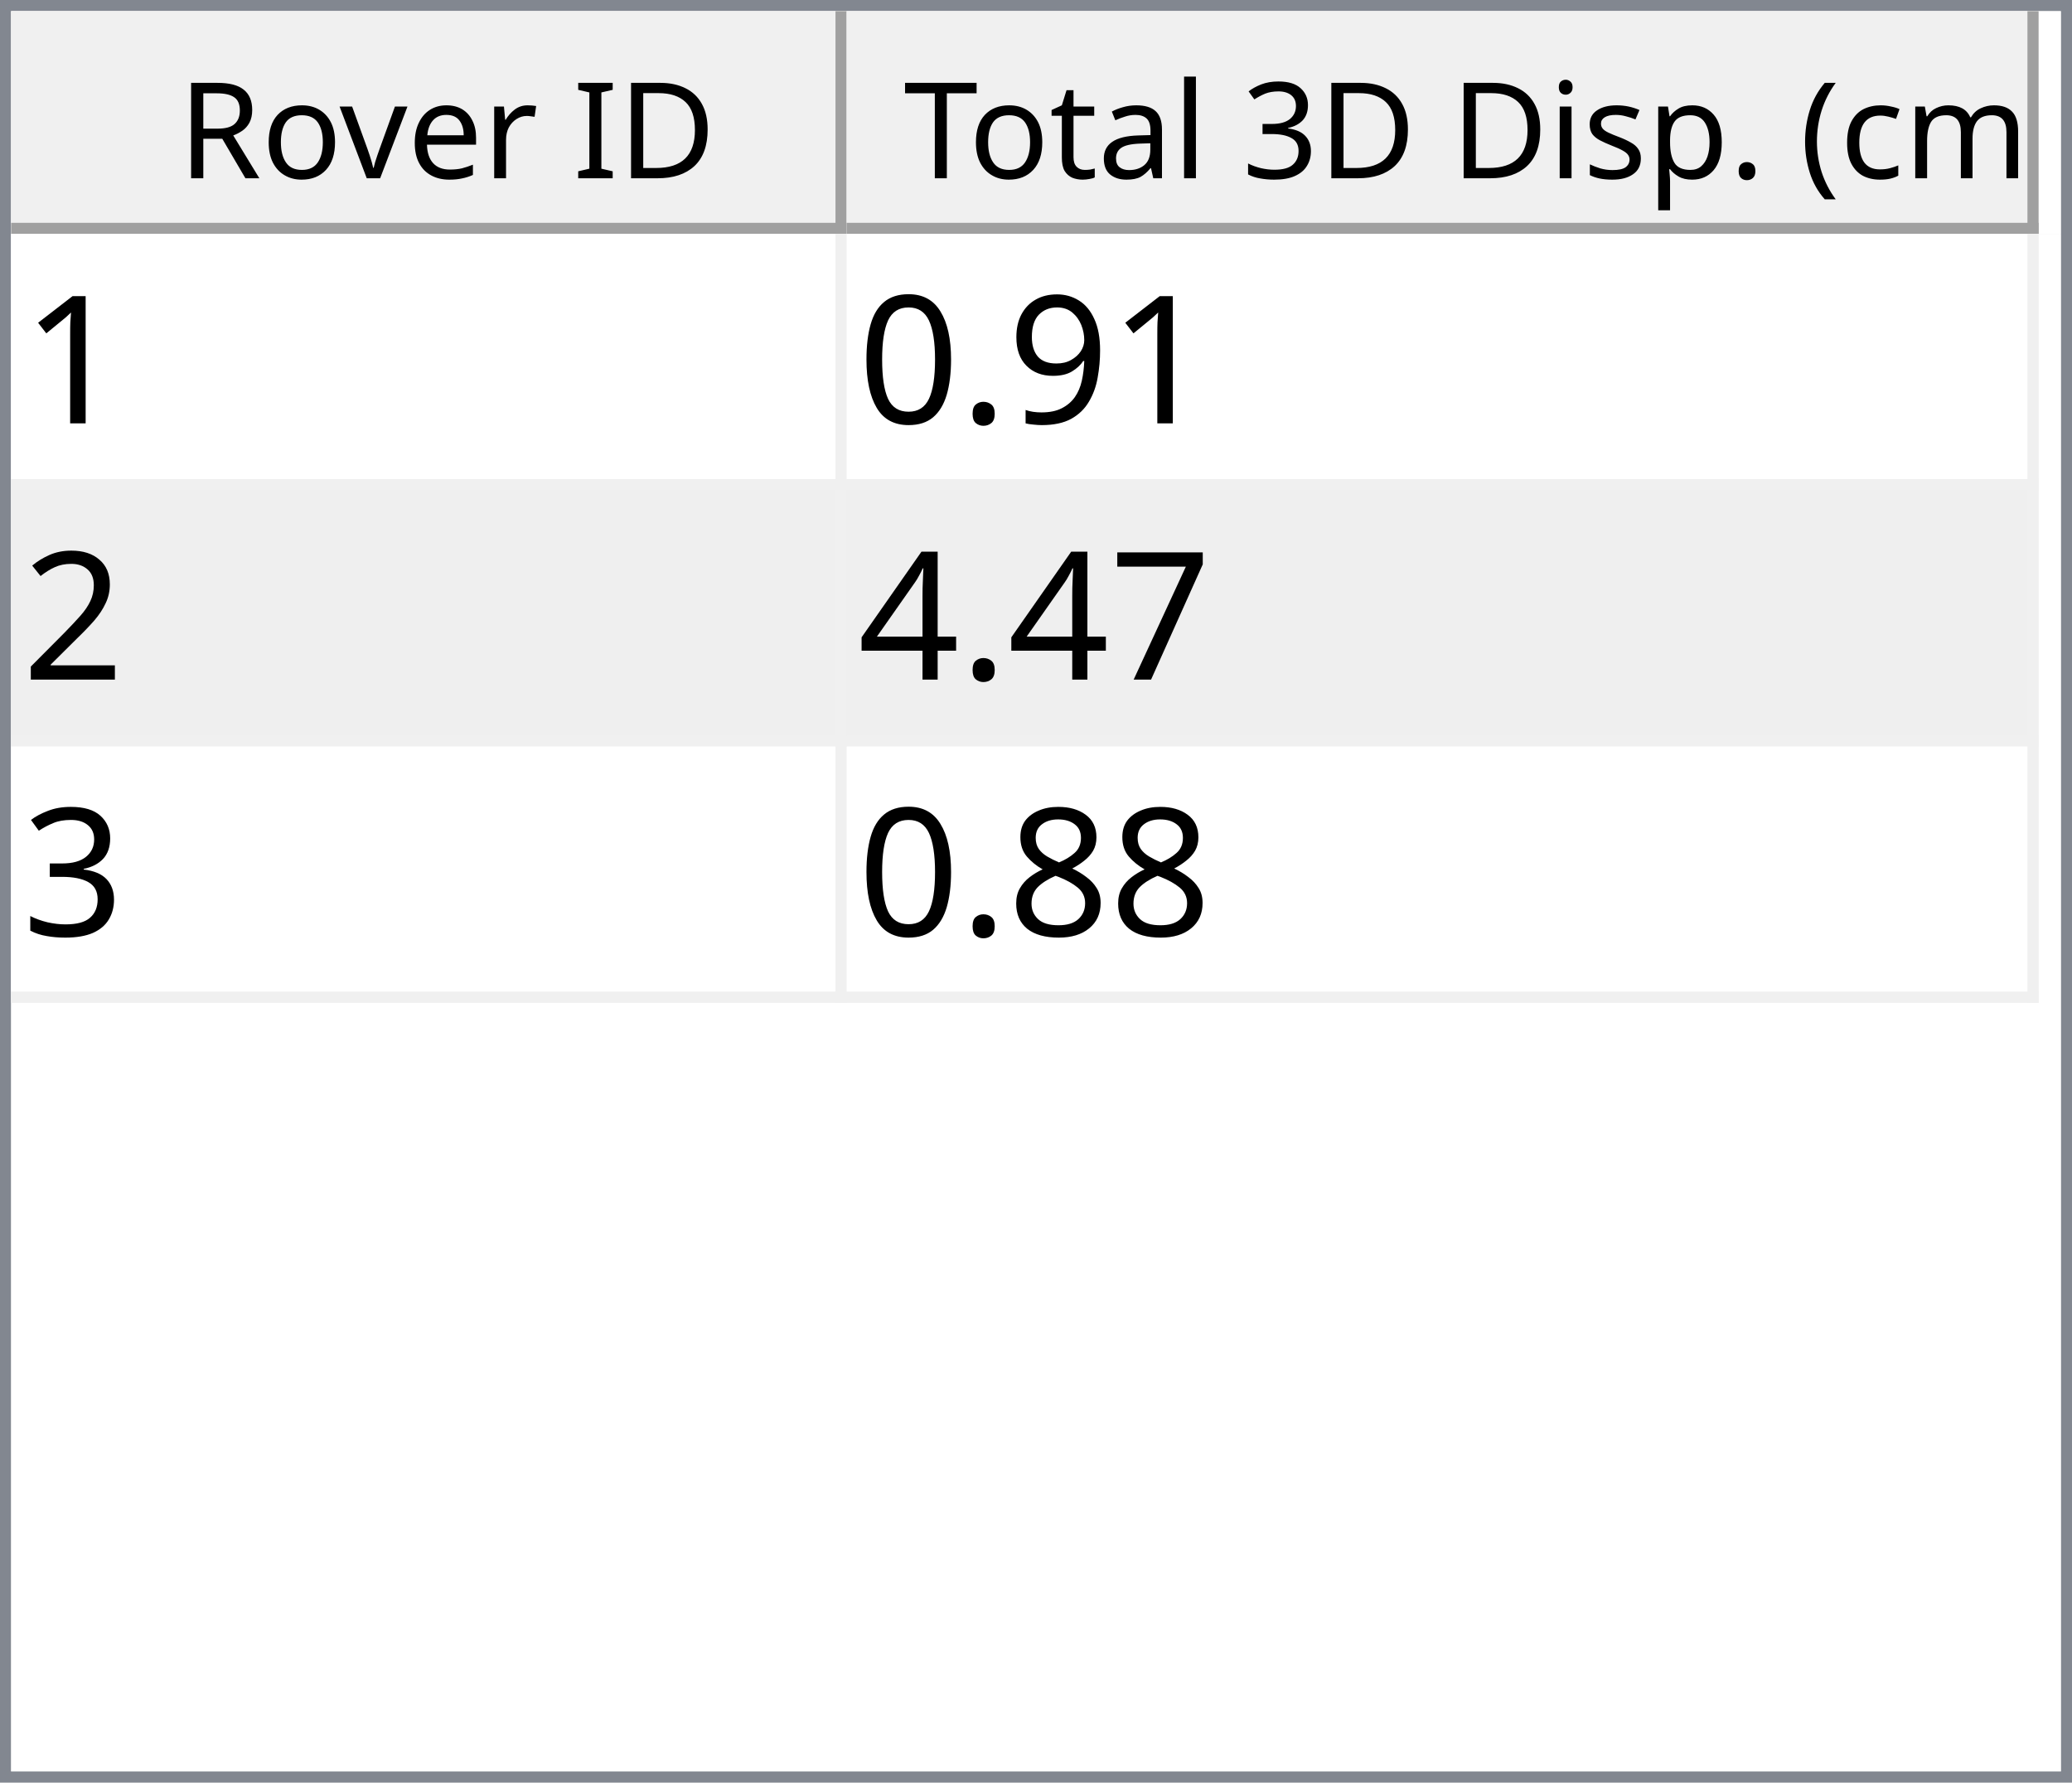
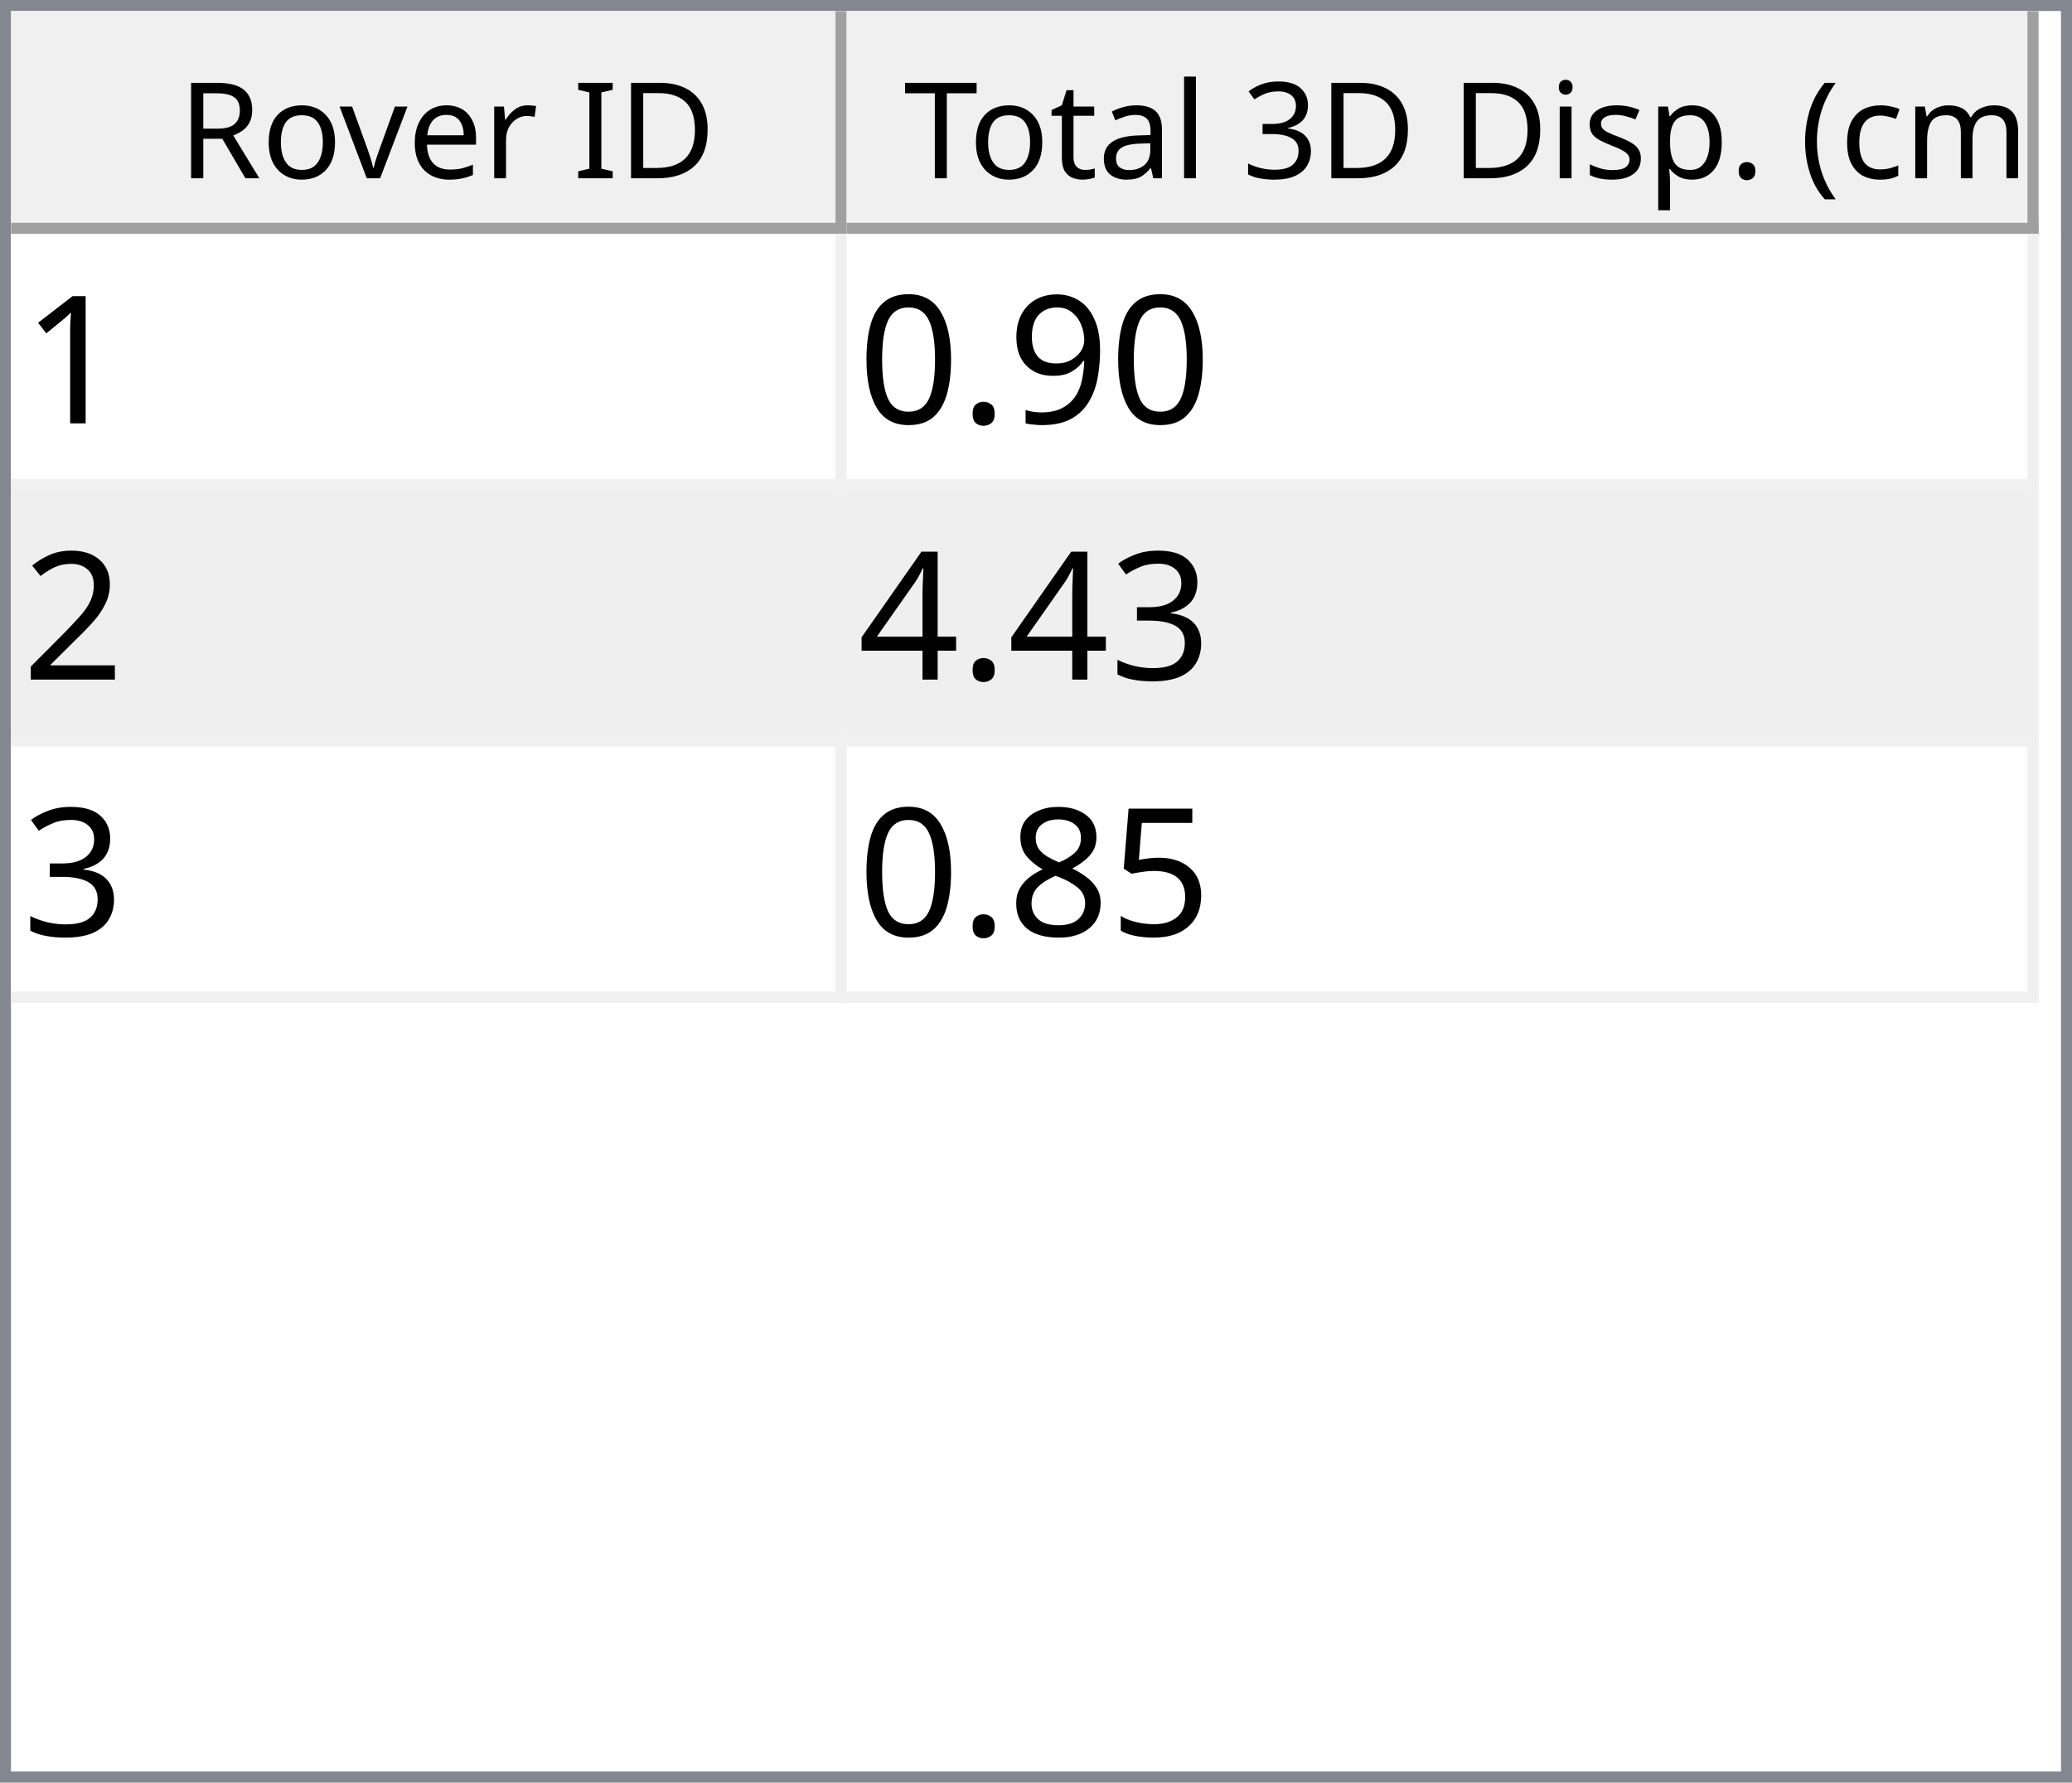
<svg xmlns="http://www.w3.org/2000/svg" style="fill-opacity:1; color-rendering:auto; color-interpolation:auto; text-rendering:auto; stroke:black; stroke-linecap:square; stroke-miterlimit:10; shape-rendering:auto; stroke-opacity:1; fill:black; stroke-dasharray:none; font-weight:normal; stroke-width:1; font-family:'Dialog'; font-style:normal; stroke-linejoin:miter; font-size:12px; stroke-dashoffset:0; image-rendering:auto;" width="186" height="160">
  <defs id="genericDefs" />
  <g>
    <defs id="defs1">
      <clipPath clipPathUnits="userSpaceOnUse" id="clipPath1">
        <path d="M0 0 L186 0 L186 160 L0 160 L0 0 Z" />
      </clipPath>
      <clipPath clipPathUnits="userSpaceOnUse" id="clipPath2">
        <path d="M0 0 L0 160 L186 160 L186 0 Z" />
      </clipPath>
      <clipPath clipPathUnits="userSpaceOnUse" id="clipPath3">
        <path d="M0 0 L0 20 L184 20 L184 0 Z" />
      </clipPath>
      <clipPath clipPathUnits="userSpaceOnUse" id="clipPath4">
        <path d="M0 0 L0 20 L75 20 L75 0 Z" />
      </clipPath>
      <clipPath clipPathUnits="userSpaceOnUse" id="clipPath5">
        <path d="M1 1 L1 19 L74 19 L74 1 Z" />
      </clipPath>
      <clipPath clipPathUnits="userSpaceOnUse" id="clipPath6">
        <path d="M0 0 L0 18 L73 18 L73 0 Z" />
      </clipPath>
      <clipPath clipPathUnits="userSpaceOnUse" id="clipPath7">
        <path d="M-0.5 -0.5 L-0.5 19.5 L74.5 19.5 L74.5 -0.5 Z" />
      </clipPath>
      <clipPath clipPathUnits="userSpaceOnUse" id="clipPath8">
        <path d="M0 0 L0 20 L107 20 L107 0 Z" />
      </clipPath>
      <clipPath clipPathUnits="userSpaceOnUse" id="clipPath9">
        <path d="M1 1 L1 19 L106 19 L106 1 Z" />
      </clipPath>
      <clipPath clipPathUnits="userSpaceOnUse" id="clipPath10">
        <path d="M0 0 L0 18 L105 18 L105 0 Z" />
      </clipPath>
      <clipPath clipPathUnits="userSpaceOnUse" id="clipPath11">
        <path d="M-0.5 -0.5 L-0.5 19.5 L106.5 19.5 L106.5 -0.5 Z" />
      </clipPath>
      <clipPath clipPathUnits="userSpaceOnUse" id="clipPath12">
        <path d="M0 0 L0 138 L184 138 L184 0 Z" />
      </clipPath>
      <clipPath clipPathUnits="userSpaceOnUse" id="clipPath13">
        <path d="M0 0 L0 69 L182 69 L182 0 Z" />
      </clipPath>
      <clipPath clipPathUnits="userSpaceOnUse" id="clipPath14">
        <path d="M-0.5 -0.5 L-0.5 68.5 L181.5 68.5 L181.5 -0.5 Z" />
      </clipPath>
      <clipPath clipPathUnits="userSpaceOnUse" id="clipPath15">
        <path d="M0 0 L0 22 L74 22 L74 0 Z" />
      </clipPath>
      <clipPath clipPathUnits="userSpaceOnUse" id="clipPath16">
        <path d="M0 0 L0 22 L106 22 L106 0 Z" />
      </clipPath>
      <font horiz-adv-x="64.551" id="font1">
        <font-face ascent="107.91" descent="25.098" units-per-em="100" style="font-style:normal; font-family:Segoe UI; font-weight:normal;" />
        <missing-glyph horiz-adv-x="64.551" d="M8.109 0 L8.109 68.266 L56.453 68.266 L56.453 0 L8.109 0 ZM15.328 7.234 L49.219 7.234 L49.219 61.031 L15.328 61.031 L15.328 7.234 Z" />
        <glyph unicode="D" horiz-adv-x="70.117" d="M9.188 0 L9.188 70.016 L28.516 70.016 Q65.531 70.016 65.531 35.891 Q65.531 19.672 55.25 9.836 Q44.969 0 27.734 0 L9.188 0 ZM17.391 62.594 L17.391 7.422 L27.828 7.422 Q41.609 7.422 49.273 14.797 Q56.938 22.172 56.938 35.688 Q56.938 62.594 28.328 62.594 L17.391 62.594 Z" />
        <glyph unicode="I" horiz-adv-x="26.611" d="M17.391 0 L9.188 0 L9.188 70.016 L17.391 70.016 L17.391 0 Z" />
        <glyph unicode=" " horiz-adv-x="27.393" d="" />
        <glyph unicode="r" horiz-adv-x="34.766" d="M34.188 41.891 Q32.078 43.5 28.125 43.5 Q23 43.5 19.555 38.672 Q16.109 33.844 16.109 25.484 L16.109 0 L8.109 0 L8.109 50 L16.109 50 L16.109 39.703 L16.312 39.703 Q18.016 44.969 21.531 47.922 Q25.047 50.875 29.391 50.875 Q32.516 50.875 34.188 50.203 L34.188 41.891 Z" />
        <glyph unicode="e" horiz-adv-x="52.295" d="M48.297 23 L12.984 23 Q13.188 14.656 17.484 10.109 Q21.781 5.562 29.297 5.562 Q37.75 5.562 44.828 11.141 L44.828 3.609 Q38.234 -1.172 27.391 -1.172 Q16.797 -1.172 10.742 5.641 Q4.688 12.453 4.688 24.812 Q4.688 36.469 11.305 43.82 Q17.922 51.172 27.734 51.172 Q37.547 51.172 42.922 44.828 Q48.297 38.484 48.297 27.203 L48.297 23 ZM40.094 29.781 Q40.047 36.719 36.75 40.578 Q33.453 44.438 27.594 44.438 Q21.922 44.438 17.969 40.383 Q14.016 36.328 13.094 29.781 L40.094 29.781 Z" />
        <glyph unicode="v" horiz-adv-x="47.9" d="M47.406 50 L27.484 0 L19.625 0 L0.688 50 L9.469 50 L22.172 13.672 Q23.578 9.672 23.922 6.688 L24.125 6.688 Q24.609 10.453 25.688 13.484 L38.969 50 L47.406 50 Z" />
        <glyph unicode="o" horiz-adv-x="58.594" d="M29 -1.172 Q17.922 -1.172 11.305 5.836 Q4.688 12.844 4.688 24.422 Q4.688 37.016 11.57 44.094 Q18.453 51.172 30.172 51.172 Q41.359 51.172 47.633 44.289 Q53.906 37.406 53.906 25.203 Q53.906 13.234 47.141 6.031 Q40.375 -1.172 29 -1.172 ZM29.594 44.438 Q21.875 44.438 17.383 39.188 Q12.891 33.938 12.891 24.703 Q12.891 15.828 17.43 10.695 Q21.969 5.562 29.594 5.562 Q37.359 5.562 41.531 10.594 Q45.703 15.625 45.703 24.906 Q45.703 34.281 41.531 39.359 Q37.359 44.438 29.594 44.438 Z" />
        <glyph unicode="R" horiz-adv-x="59.814" d="M59.375 0 L49.609 0 L37.891 19.625 Q36.281 22.359 34.766 24.289 Q33.25 26.219 31.664 27.438 Q30.078 28.656 28.25 29.219 Q26.422 29.781 24.125 29.781 L17.391 29.781 L17.391 0 L9.188 0 L9.188 70.016 L30.078 70.016 Q34.672 70.016 38.555 68.867 Q42.438 67.719 45.289 65.375 Q48.141 63.031 49.758 59.547 Q51.375 56.062 51.375 51.375 Q51.375 47.703 50.273 44.656 Q49.172 41.609 47.148 39.211 Q45.125 36.812 42.266 35.133 Q39.406 33.453 35.844 32.516 L35.844 32.328 Q37.594 31.547 38.891 30.547 Q40.188 29.547 41.359 28.18 Q42.531 26.812 43.68 25.078 Q44.828 23.344 46.234 21.047 L59.375 0 ZM17.391 62.594 L17.391 37.203 L28.516 37.203 Q31.594 37.203 34.203 38.133 Q36.812 39.062 38.719 40.797 Q40.625 42.531 41.703 45.047 Q42.781 47.562 42.781 50.688 Q42.781 56.297 39.141 59.445 Q35.5 62.594 28.609 62.594 L17.391 62.594 Z" />
        <glyph unicode=")" horiz-adv-x="30.176" d="M8.297 -15.922 L1.172 -15.922 Q16.406 2.344 16.406 26.812 Q16.406 51.469 1.078 70.016 L8.297 70.016 Q23.531 52.156 23.531 26.703 Q23.531 1.375 8.297 -15.922 Z" />
        <glyph unicode="m" horiz-adv-x="86.133" d="M79.109 0 L71.094 0 L71.094 28.719 Q71.094 37.016 68.531 40.727 Q65.969 44.438 59.906 44.438 Q54.781 44.438 51.195 39.75 Q47.609 35.062 47.609 28.516 L47.609 0 L39.594 0 L39.594 29.688 Q39.594 44.438 28.219 44.438 Q22.953 44.438 19.531 40.016 Q16.109 35.594 16.109 28.516 L16.109 0 L8.109 0 L8.109 50 L16.109 50 L16.109 42.094 L16.312 42.094 Q21.625 51.172 31.844 51.172 Q36.969 51.172 40.773 48.312 Q44.578 45.453 46 40.828 Q51.562 51.172 62.594 51.172 Q79.109 51.172 79.109 30.812 L79.109 0 Z" />
        <glyph unicode="c" horiz-adv-x="46.191" d="M42.188 2.297 Q36.422 -1.172 28.516 -1.172 Q17.828 -1.172 11.258 5.789 Q4.688 12.75 4.688 23.828 Q4.688 36.188 11.766 43.68 Q18.844 51.172 30.672 51.172 Q37.25 51.172 42.281 48.734 L42.281 40.531 Q36.719 44.438 30.375 44.438 Q22.703 44.438 17.797 38.945 Q12.891 33.453 12.891 24.516 Q12.891 15.719 17.508 10.641 Q22.125 5.562 29.891 5.562 Q36.422 5.562 42.188 9.906 L42.188 2.297 Z" />
        <glyph unicode="(" horiz-adv-x="30.176" d="M29.109 -15.922 L21.969 -15.922 Q6.844 1.375 6.844 26.703 Q6.844 52.156 21.969 70.016 L29.203 70.016 Q13.875 51.469 13.875 26.812 Q13.875 2.344 29.109 -15.922 Z" />
        <glyph unicode="." horiz-adv-x="21.68" d="M10.891 -1.078 Q8.641 -1.078 7.055 0.539 Q5.469 2.156 5.469 4.391 Q5.469 6.641 7.055 8.273 Q8.641 9.906 10.891 9.906 Q13.188 9.906 14.797 8.273 Q16.406 6.641 16.406 4.391 Q16.406 2.156 14.797 0.539 Q13.188 -1.078 10.891 -1.078 Z" />
        <glyph unicode="p" horiz-adv-x="58.789" d="M16.312 7.234 L16.109 7.234 L16.109 -23 L8.109 -23 L8.109 50 L16.109 50 L16.109 41.219 L16.312 41.219 Q22.219 51.172 33.594 51.172 Q43.266 51.172 48.688 44.461 Q54.109 37.75 54.109 26.469 Q54.109 13.922 48 6.375 Q41.891 -1.172 31.297 -1.172 Q21.578 -1.172 16.312 7.234 ZM16.109 27.391 L16.109 20.406 Q16.109 14.203 20.141 9.883 Q24.172 5.562 30.375 5.562 Q37.641 5.562 41.773 11.133 Q45.906 16.703 45.906 26.609 Q45.906 34.969 42.047 39.703 Q38.188 44.438 31.594 44.438 Q24.609 44.438 20.359 39.578 Q16.109 34.719 16.109 27.391 Z" />
        <glyph unicode="s" horiz-adv-x="42.432" d="M5.078 1.812 L5.078 10.406 Q11.625 5.562 19.484 5.562 Q30.031 5.562 30.031 12.594 Q30.031 14.594 29.125 15.992 Q28.219 17.391 26.68 18.461 Q25.141 19.531 23.07 20.383 Q21 21.234 18.609 22.172 Q15.281 23.484 12.766 24.828 Q10.25 26.172 8.57 27.859 Q6.891 29.547 6.031 31.695 Q5.172 33.844 5.172 36.719 Q5.172 40.234 6.789 42.945 Q8.406 45.656 11.086 47.484 Q13.766 49.312 17.211 50.242 Q20.656 51.172 24.312 51.172 Q30.812 51.172 35.938 48.922 L35.938 40.828 Q30.422 44.438 23.25 44.438 Q21 44.438 19.195 43.922 Q17.391 43.406 16.094 42.477 Q14.797 41.547 14.086 40.258 Q13.375 38.969 13.375 37.406 Q13.375 35.453 14.086 34.133 Q14.797 32.812 16.164 31.789 Q17.531 30.766 19.484 29.938 Q21.438 29.109 23.922 28.125 Q27.25 26.859 29.883 25.516 Q32.516 24.172 34.375 22.484 Q36.234 20.797 37.234 18.602 Q38.234 16.406 38.234 13.375 Q38.234 9.672 36.602 6.938 Q34.969 4.203 32.234 2.398 Q29.5 0.594 25.93 -0.289 Q22.359 -1.172 18.453 -1.172 Q10.75 -1.172 5.078 1.812 Z" />
        <glyph unicode="i" horiz-adv-x="24.219" d="M12.203 62.703 Q10.062 62.703 8.547 64.164 Q7.031 65.625 7.031 67.875 Q7.031 70.125 8.547 71.609 Q10.062 73.094 12.203 73.094 Q14.406 73.094 15.945 71.609 Q17.484 70.125 17.484 67.875 Q17.484 65.719 15.945 64.211 Q14.406 62.703 12.203 62.703 ZM16.109 0 L8.109 0 L8.109 50 L16.109 50 L16.109 0 Z" />
        <glyph unicode="3" horiz-adv-x="53.906" d="M46.531 19.828 Q46.531 15.094 44.75 11.211 Q42.969 7.328 39.719 4.57 Q36.469 1.812 31.93 0.297 Q27.391 -1.219 21.922 -1.219 Q11.922 -1.219 6 2.594 L6 11.188 Q13.094 5.609 22.219 5.609 Q25.875 5.609 28.828 6.539 Q31.781 7.469 33.906 9.227 Q36.031 10.984 37.18 13.477 Q38.328 15.969 38.328 19.094 Q38.328 32.812 18.797 32.812 L12.984 32.812 L12.984 39.594 L18.5 39.594 Q35.797 39.594 35.797 52.484 Q35.797 64.406 22.609 64.406 Q15.188 64.406 8.688 59.422 L8.688 67.188 Q15.375 71.188 24.609 71.188 Q29 71.188 32.57 69.969 Q36.141 68.75 38.68 66.555 Q41.219 64.359 42.609 61.281 Q44 58.203 44 54.5 Q44 40.672 30.031 36.719 L30.031 36.531 Q33.594 36.141 36.625 34.797 Q39.656 33.453 41.852 31.305 Q44.047 29.156 45.289 26.25 Q46.531 23.344 46.531 19.828 Z" />
        <glyph unicode="l" horiz-adv-x="24.219" d="M16.109 0 L8.109 0 L8.109 74.031 L16.109 74.031 L16.109 0 Z" />
        <glyph unicode="a" horiz-adv-x="50.879" d="M43.891 0 L35.891 0 L35.891 7.812 L35.688 7.812 Q30.469 -1.172 20.312 -1.172 Q12.844 -1.172 8.617 2.781 Q4.391 6.734 4.391 13.281 Q4.391 27.297 20.906 29.594 L35.891 31.688 Q35.891 44.438 25.594 44.438 Q16.547 44.438 9.281 38.281 L9.281 46.484 Q16.656 51.172 26.266 51.172 Q43.891 51.172 43.891 32.516 L43.891 0 ZM35.891 25.297 L23.828 23.641 Q18.266 22.859 15.43 20.875 Q12.594 18.891 12.594 13.875 Q12.594 10.203 15.211 7.883 Q17.828 5.562 22.172 5.562 Q28.125 5.562 32.008 9.742 Q35.891 13.922 35.891 20.312 L35.891 25.297 Z" />
        <glyph unicode="t" horiz-adv-x="33.887" d="M31.297 0.484 Q28.469 -1.078 23.828 -1.078 Q10.688 -1.078 10.688 13.578 L10.688 43.172 L2.094 43.172 L2.094 50 L10.688 50 L10.688 62.203 L18.703 64.797 L18.703 50 L31.297 50 L31.297 43.172 L18.703 43.172 L18.703 14.984 Q18.703 9.969 20.414 7.82 Q22.125 5.672 26.078 5.672 Q29.109 5.672 31.297 7.328 L31.297 0.484 Z" />
        <glyph unicode="T" horiz-adv-x="52.393" d="M50.594 62.594 L30.375 62.594 L30.375 0 L22.172 0 L22.172 62.594 L2 62.594 L2 70.016 L50.594 70.016 L50.594 62.594 Z" />
      </font>
      <font horiz-adv-x="75.0" id="font2">
        <font-face ascent="100.537" descent="21.973" units-per-em="100" style="font-style:normal; font-family:sans-serif; font-weight:normal;" />
        <missing-glyph horiz-adv-x="75.0" d="M12.5 0 L12.5 62.5 L62.5 62.5 L62.5 0 L12.5 0 ZM14.062 1.562 L60.938 1.562 L60.938 60.938 L14.062 60.938 L14.062 1.562 Z" />
        <glyph unicode="1" horiz-adv-x="55.615" d="M37.25 0 L28.469 0 L28.469 56 Q25.297 52.984 20.141 49.953 Q14.984 46.922 10.891 45.406 L10.891 53.906 Q18.266 57.375 23.781 62.305 Q29.297 67.234 31.594 71.875 L37.25 71.875 L37.25 0 Z" />
        <glyph unicode="9" horiz-adv-x="55.615" d="M5.469 16.547 L13.922 17.328 Q14.984 11.375 18.016 8.688 Q21.047 6 25.781 6 Q29.828 6 32.883 7.859 Q35.938 9.719 37.891 12.82 Q39.844 15.922 41.164 21.195 Q42.484 26.469 42.484 31.938 Q42.484 32.516 42.438 33.688 Q39.797 29.5 35.234 26.883 Q30.672 24.266 25.344 24.266 Q16.453 24.266 10.305 30.711 Q4.156 37.156 4.156 47.703 Q4.156 58.594 10.578 65.234 Q17 71.875 26.656 71.875 Q33.641 71.875 39.43 68.117 Q45.219 64.359 48.219 57.398 Q51.219 50.438 51.219 37.25 Q51.219 23.531 48.242 15.406 Q45.266 7.281 39.383 3.031 Q33.5 -1.219 25.594 -1.219 Q17.188 -1.219 11.867 3.445 Q6.547 8.109 5.469 16.547 ZM41.453 48.141 Q41.453 55.719 37.43 60.156 Q33.406 64.594 27.734 64.594 Q21.875 64.594 17.531 59.812 Q13.188 55.031 13.188 47.406 Q13.188 40.578 17.312 36.305 Q21.438 32.031 27.484 32.031 Q33.594 32.031 37.523 36.305 Q41.453 40.578 41.453 48.141 Z" />
        <glyph unicode="." horiz-adv-x="27.783" d="M9.078 0 L9.078 10.016 L19.094 10.016 L19.094 0 L9.078 0 Z" />
        <glyph unicode="0" horiz-adv-x="55.615" d="M4.156 35.297 Q4.156 48 6.766 55.742 Q9.375 63.484 14.523 67.68 Q19.672 71.875 27.484 71.875 Q33.25 71.875 37.594 69.555 Q41.938 67.234 44.773 62.867 Q47.609 58.5 49.219 52.227 Q50.828 45.953 50.828 35.297 Q50.828 22.703 48.242 14.969 Q45.656 7.234 40.508 3.008 Q35.359 -1.219 27.484 -1.219 Q17.141 -1.219 11.234 6.203 Q4.156 15.141 4.156 35.297 ZM13.188 35.297 Q13.188 17.672 17.312 11.836 Q21.438 6 27.484 6 Q33.547 6 37.672 11.859 Q41.797 17.719 41.797 35.297 Q41.797 52.984 37.672 58.789 Q33.547 64.594 27.391 64.594 Q21.344 64.594 17.719 59.469 Q13.188 52.938 13.188 35.297 Z" />
        <glyph unicode="2" horiz-adv-x="55.615" d="M50.344 8.453 L50.344 0 L3.031 0 Q2.938 3.172 4.047 6.109 Q5.859 10.938 9.836 15.625 Q13.812 20.312 21.344 26.469 Q33.016 36.031 37.117 41.625 Q41.219 47.219 41.219 52.203 Q41.219 57.422 37.477 61.008 Q33.734 64.594 27.734 64.594 Q21.391 64.594 17.578 60.789 Q13.766 56.984 13.719 50.25 L4.688 51.172 Q5.609 61.281 11.664 66.578 Q17.719 71.875 27.938 71.875 Q38.234 71.875 44.242 66.164 Q50.25 60.453 50.25 52 Q50.25 47.703 48.492 43.555 Q46.734 39.406 42.656 34.812 Q38.578 30.219 29.109 22.219 Q21.188 15.578 18.945 13.211 Q16.703 10.844 15.234 8.453 L50.344 8.453 Z" />
-         <glyph unicode="7" horiz-adv-x="55.615" d="M4.734 62.203 L4.734 70.656 L51.078 70.656 L51.078 63.812 Q44.234 56.547 37.523 44.484 Q30.812 32.422 27.156 19.672 Q24.516 10.688 23.781 0 L14.75 0 Q14.891 8.453 18.062 20.414 Q21.234 32.375 27.172 43.484 Q33.109 54.594 39.797 62.203 L4.734 62.203 Z" />
+         <glyph unicode="3" horiz-adv-x="55.615" d="M4.203 18.891 L12.984 20.062 Q14.5 12.594 18.141 9.297 Q21.781 6 27 6 Q33.203 6 37.477 10.297 Q41.75 14.594 41.75 20.953 Q41.75 27 37.797 30.93 Q33.844 34.859 27.734 34.859 Q25.25 34.859 21.531 33.891 L22.516 41.609 Q23.391 41.5 23.922 41.5 Q29.547 41.5 34.039 44.43 Q38.531 47.359 38.531 53.469 Q38.531 58.297 35.258 61.477 Q31.984 64.656 26.812 64.656 Q21.688 64.656 18.266 61.43 Q14.844 58.203 13.875 51.766 L5.078 53.328 Q6.688 62.156 12.398 67.016 Q18.109 71.875 26.609 71.875 Q32.469 71.875 37.398 69.359 Q42.328 66.844 44.945 62.5 Q47.562 58.156 47.562 53.266 Q47.562 48.641 45.07 44.828 Q42.578 41.016 37.703 38.766 Q44.047 37.312 47.562 32.695 Q51.078 28.078 51.078 21.141 Q51.078 11.766 44.242 5.25 Q37.406 -1.266 26.953 -1.266 Q17.531 -1.266 11.305 4.352 Q5.078 9.969 4.203 18.891 Z" />
        <glyph unicode="4" horiz-adv-x="55.615" d="M32.328 0 L32.328 17.141 L1.266 17.141 L1.266 25.203 L33.938 71.578 L41.109 71.578 L41.109 25.203 L50.781 25.203 L50.781 17.141 L41.109 17.141 L41.109 0 L32.328 0 ZM32.328 25.203 L32.328 57.469 L9.906 25.203 L32.328 25.203 Z" />
-         <glyph unicode="3" horiz-adv-x="55.615" d="M4.203 18.891 L12.984 20.062 Q14.5 12.594 18.141 9.297 Q21.781 6 27 6 Q33.203 6 37.477 10.297 Q41.75 14.594 41.75 20.953 Q41.75 27 37.797 30.93 Q33.844 34.859 27.734 34.859 Q25.25 34.859 21.531 33.891 L22.516 41.609 Q23.391 41.5 23.922 41.5 Q29.547 41.5 34.039 44.43 Q38.531 47.359 38.531 53.469 Q38.531 58.297 35.258 61.477 Q31.984 64.656 26.812 64.656 Q21.688 64.656 18.266 61.43 Q14.844 58.203 13.875 51.766 L5.078 53.328 Q6.688 62.156 12.398 67.016 Q18.109 71.875 26.609 71.875 Q32.469 71.875 37.398 69.359 Q42.328 66.844 44.945 62.5 Q47.562 58.156 47.562 53.266 Q47.562 48.641 45.07 44.828 Q42.578 41.016 37.703 38.766 Q44.047 37.312 47.562 32.695 Q51.078 28.078 51.078 21.141 Q51.078 11.766 44.242 5.25 Q37.406 -1.266 26.953 -1.266 Q17.531 -1.266 11.305 4.352 Q5.078 9.969 4.203 18.891 Z" />
+         <glyph unicode="5" horiz-adv-x="55.615" d="M4.156 18.75 L13.375 19.531 Q14.406 12.797 18.141 9.398 Q21.875 6 27.156 6 Q33.5 6 37.891 10.789 Q42.281 15.578 42.281 23.484 Q42.281 31 38.062 35.352 Q33.844 39.703 27 39.703 Q22.75 39.703 19.336 37.773 Q15.922 35.844 13.969 32.766 L5.719 33.844 L12.641 70.609 L48.25 70.609 L48.25 62.203 L19.672 62.203 L15.828 42.969 Q22.266 47.469 29.344 47.469 Q38.719 47.469 45.164 40.969 Q51.609 34.469 51.609 24.266 Q51.609 14.547 45.953 7.469 Q39.062 -1.219 27.156 -1.219 Q17.391 -1.219 11.211 4.25 Q5.031 9.719 4.156 18.75 Z" />
        <glyph unicode="8" horiz-adv-x="55.615" d="M17.672 38.812 Q12.203 40.828 9.57 44.539 Q6.938 48.25 6.938 53.422 Q6.938 61.234 12.555 66.555 Q18.172 71.875 27.484 71.875 Q36.859 71.875 42.578 66.43 Q48.297 60.984 48.297 53.172 Q48.297 48.188 45.68 44.508 Q43.062 40.828 37.75 38.812 Q44.344 36.672 47.781 31.883 Q51.219 27.094 51.219 20.453 Q51.219 11.281 44.727 5.031 Q38.234 -1.219 27.641 -1.219 Q17.047 -1.219 10.547 5.055 Q4.047 11.328 4.047 20.703 Q4.047 27.688 7.594 32.398 Q11.141 37.109 17.672 38.812 ZM15.922 53.719 Q15.922 48.641 19.195 45.414 Q22.469 42.188 27.688 42.188 Q32.766 42.188 36.016 45.383 Q39.266 48.578 39.266 53.219 Q39.266 58.062 35.914 61.359 Q32.562 64.656 27.594 64.656 Q22.562 64.656 19.242 61.43 Q15.922 58.203 15.922 53.719 ZM13.094 20.656 Q13.094 16.891 14.875 13.375 Q16.656 9.859 20.172 7.93 Q23.688 6 27.734 6 Q34.031 6 38.133 10.055 Q42.234 14.109 42.234 20.359 Q42.234 26.703 38.016 30.859 Q33.797 35.016 27.438 35.016 Q21.234 35.016 17.164 30.914 Q13.094 26.812 13.094 20.656 Z" />
      </font>
    </defs>
    <g style="fill:white; stroke:white;">
      <rect x="0" y="0" width="186" style="clip-path:url(#clipPath1); stroke:none;" height="160" />
    </g>
    <g style="fill:white; text-rendering:optimizeSpeed; color-rendering:optimizeSpeed; image-rendering:optimizeSpeed; shape-rendering:crispEdges; stroke:white; color-interpolation:sRGB;">
      <rect x="0" width="186" height="160" y="0" style="stroke:none;" />
      <path style="stroke:none;" d="M0 160 L186 160 L186 0 L0 0 Z" />
    </g>
    <g style="fill:rgb(240,240,240); font-family:'Segoe UI'; stroke:rgb(240,240,240);">
      <rect x="0" y="0" width="186" style="clip-path:url(#clipPath2); stroke:none;" height="160" />
    </g>
    <g style="fill:rgb(130,135,144); font-family:'Segoe UI'; stroke:rgb(130,135,144);">
      <path d="M0 0 L186 0 L186 160 L0 160 L0 0 ZM1 1 L185 1 L185 159 L1 159 L1 1 Z" style="fill-rule:evenodd; clip-path:url(#clipPath2); stroke:none;" />
    </g>
    <g style="fill:white; font-family:'Segoe UI'; stroke:white;" transform="translate(1,1)">
      <rect x="0" y="0" width="184" style="clip-path:url(#clipPath3); stroke:none;" height="20" />
    </g>
    <g style="fill:rgb(240,240,240); font-family:'Segoe UI'; stroke:rgb(240,240,240);" transform="translate(1,1)">
      <rect x="0" y="0" width="75" style="clip-path:url(#clipPath4); stroke:none;" height="20" />
    </g>
    <g style="font-family:'Segoe UI';" transform="translate(2,2)">
      <text x="14" xml:space="preserve" y="14" style="clip-path:url(#clipPath6); stroke:none;">Rover ID</text>
    </g>
    <g style="fill:rgb(160,160,160); font-family:'Segoe UI'; stroke:rgb(160,160,160); stroke-linejoin:bevel;" transform="translate(1.5,1.5)">
      <line x1="74" x2="74" y1="0" style="fill:none; clip-path:url(#clipPath7);" y2="19" />
    </g>
    <g style="fill:rgb(160,160,160); font-family:'Segoe UI'; stroke:rgb(160,160,160); stroke-linejoin:bevel;" transform="matrix(1,0,0,1,1,1) translate(0.5,0.5)">
      <line x1="0" x2="74" y1="19" style="fill:none; clip-path:url(#clipPath7);" y2="19" />
    </g>
    <g style="fill:rgb(240,240,240); font-family:'Segoe UI'; stroke:rgb(240,240,240);" transform="translate(76,1)">
      <rect x="0" y="0" width="107" style="clip-path:url(#clipPath8); stroke:none;" height="20" />
    </g>
    <g style="font-family:'Segoe UI';" transform="translate(77,2)">
      <text x="1" xml:space="preserve" y="14" style="clip-path:url(#clipPath10); stroke:none;"> Total 3D Disp. (cm)</text>
    </g>
    <g style="fill:rgb(160,160,160); font-family:'Segoe UI'; stroke:rgb(160,160,160); stroke-linejoin:bevel;" transform="translate(76.5,1.5)">
      <line x1="106" x2="106" y1="0" style="fill:none; clip-path:url(#clipPath11);" y2="19" />
    </g>
    <g style="fill:rgb(160,160,160); font-family:'Segoe UI'; stroke:rgb(160,160,160); stroke-linejoin:bevel;" transform="matrix(1,0,0,1,76,1) translate(0.5,0.5)">
      <line x1="0" x2="106" y1="19" style="fill:none; clip-path:url(#clipPath11);" y2="19" />
    </g>
    <g style="fill:white; font-family:'Segoe UI'; stroke:white;" transform="translate(1,21)">
      <rect x="0" y="0" width="184" style="clip-path:url(#clipPath12); stroke:none;" height="138" />
    </g>
    <g style="fill:rgb(240,240,240); font-size:16px; font-family:sans-serif; stroke:rgb(240,240,240);" transform="translate(1,21)">
      <rect x="0" y="0" width="182" style="clip-path:url(#clipPath13); stroke:none;" height="69" />
      <line transform="translate(0.5,0.5)" x1="0" x2="181" y1="22" style="clip-path:url(#clipPath14); fill:none; stroke-linejoin:bevel;" y2="22" />
    </g>
    <g transform="matrix(1,0,0,1,1,21) translate(0.5,0.5)" style="fill:rgb(240,240,240); font-size:16px; font-family:sans-serif; stroke:rgb(240,240,240); stroke-linejoin:bevel;">
      <line x1="0" x2="181" y1="45" style="fill:none; clip-path:url(#clipPath14);" y2="45" />
    </g>
    <g transform="matrix(1,0,0,1,1,21) translate(0.5,0.5)" style="fill:rgb(240,240,240); font-size:16px; font-family:sans-serif; stroke:rgb(240,240,240); stroke-linejoin:bevel;">
      <line x1="0" x2="181" y1="68" style="fill:none; clip-path:url(#clipPath14);" y2="68" />
    </g>
    <g transform="matrix(1,0,0,1,1,21) translate(0.5,0.5)" style="fill:rgb(240,240,240); font-size:16px; font-family:sans-serif; stroke:rgb(240,240,240); stroke-linejoin:bevel;">
      <line x1="74" x2="74" y1="0" style="fill:none; clip-path:url(#clipPath14);" y2="68" />
    </g>
    <g transform="matrix(1,0,0,1,1,21) translate(0.5,0.5)" style="fill:rgb(240,240,240); font-size:16px; font-family:sans-serif; stroke:rgb(240,240,240); stroke-linejoin:bevel;">
      <line x1="181" x2="181" y1="0" style="fill:none; clip-path:url(#clipPath14);" y2="68" />
    </g>
    <g style="fill:white; font-size:16px; font-family:sans-serif; stroke:white;" transform="matrix(1,0,0,1,1,21)">
      <rect x="0" y="0" width="74" style="clip-path:url(#clipPath15); stroke:none;" height="22" />
      <text x="1" y="17" style="fill:black; clip-path:url(#clipPath15); stroke:none;" xml:space="preserve">1</text>
    </g>
    <g style="fill:white; font-size:16px; font-family:sans-serif; stroke:white;" transform="matrix(1,0,0,1,1,21) translate(75,0)">
      <rect x="0" y="0" width="106" style="clip-path:url(#clipPath16); stroke:none;" height="22" />
-       <text x="1" y="17" style="fill:black; clip-path:url(#clipPath16); stroke:none;" xml:space="preserve">0.91</text>
+       <text x="1" y="17" style="fill:black; clip-path:url(#clipPath16); stroke:none;" xml:space="preserve">0.90</text>
    </g>
    <g style="fill:rgb(239,239,239); font-size:16px; font-family:sans-serif; stroke:rgb(239,239,239);" transform="matrix(1,0,0,1,1,21) translate(0,23)">
      <rect x="0" y="0" width="74" style="clip-path:url(#clipPath15); stroke:none;" height="22" />
      <text x="1" y="17" style="fill:black; clip-path:url(#clipPath15); stroke:none;" xml:space="preserve">2</text>
    </g>
    <g style="fill:rgb(239,239,239); font-size:16px; font-family:sans-serif; stroke:rgb(239,239,239);" transform="matrix(1,0,0,1,1,21) translate(75,23)">
      <rect x="0" y="0" width="106" style="clip-path:url(#clipPath16); stroke:none;" height="22" />
-       <text x="1" y="17" style="fill:black; clip-path:url(#clipPath16); stroke:none;" xml:space="preserve">4.47</text>
+       <text x="1" y="17" style="fill:black; clip-path:url(#clipPath16); stroke:none;" xml:space="preserve">4.43</text>
    </g>
    <g style="fill:white; font-size:16px; font-family:sans-serif; stroke:white;" transform="matrix(1,0,0,1,1,21) translate(0,46)">
      <rect x="0" y="0" width="74" style="clip-path:url(#clipPath15); stroke:none;" height="22" />
      <text x="1" y="17" style="fill:black; clip-path:url(#clipPath15); stroke:none;" xml:space="preserve">3</text>
    </g>
    <g style="fill:white; font-size:16px; font-family:sans-serif; stroke:white;" transform="matrix(1,0,0,1,1,21) translate(75,46)">
      <rect x="0" y="0" width="106" style="clip-path:url(#clipPath16); stroke:none;" height="22" />
-       <text x="1" y="17" style="fill:black; clip-path:url(#clipPath16); stroke:none;" xml:space="preserve">0.88</text>
+       <text x="1" y="17" style="fill:black; clip-path:url(#clipPath16); stroke:none;" xml:space="preserve">0.85</text>
    </g>
  </g>
</svg>
